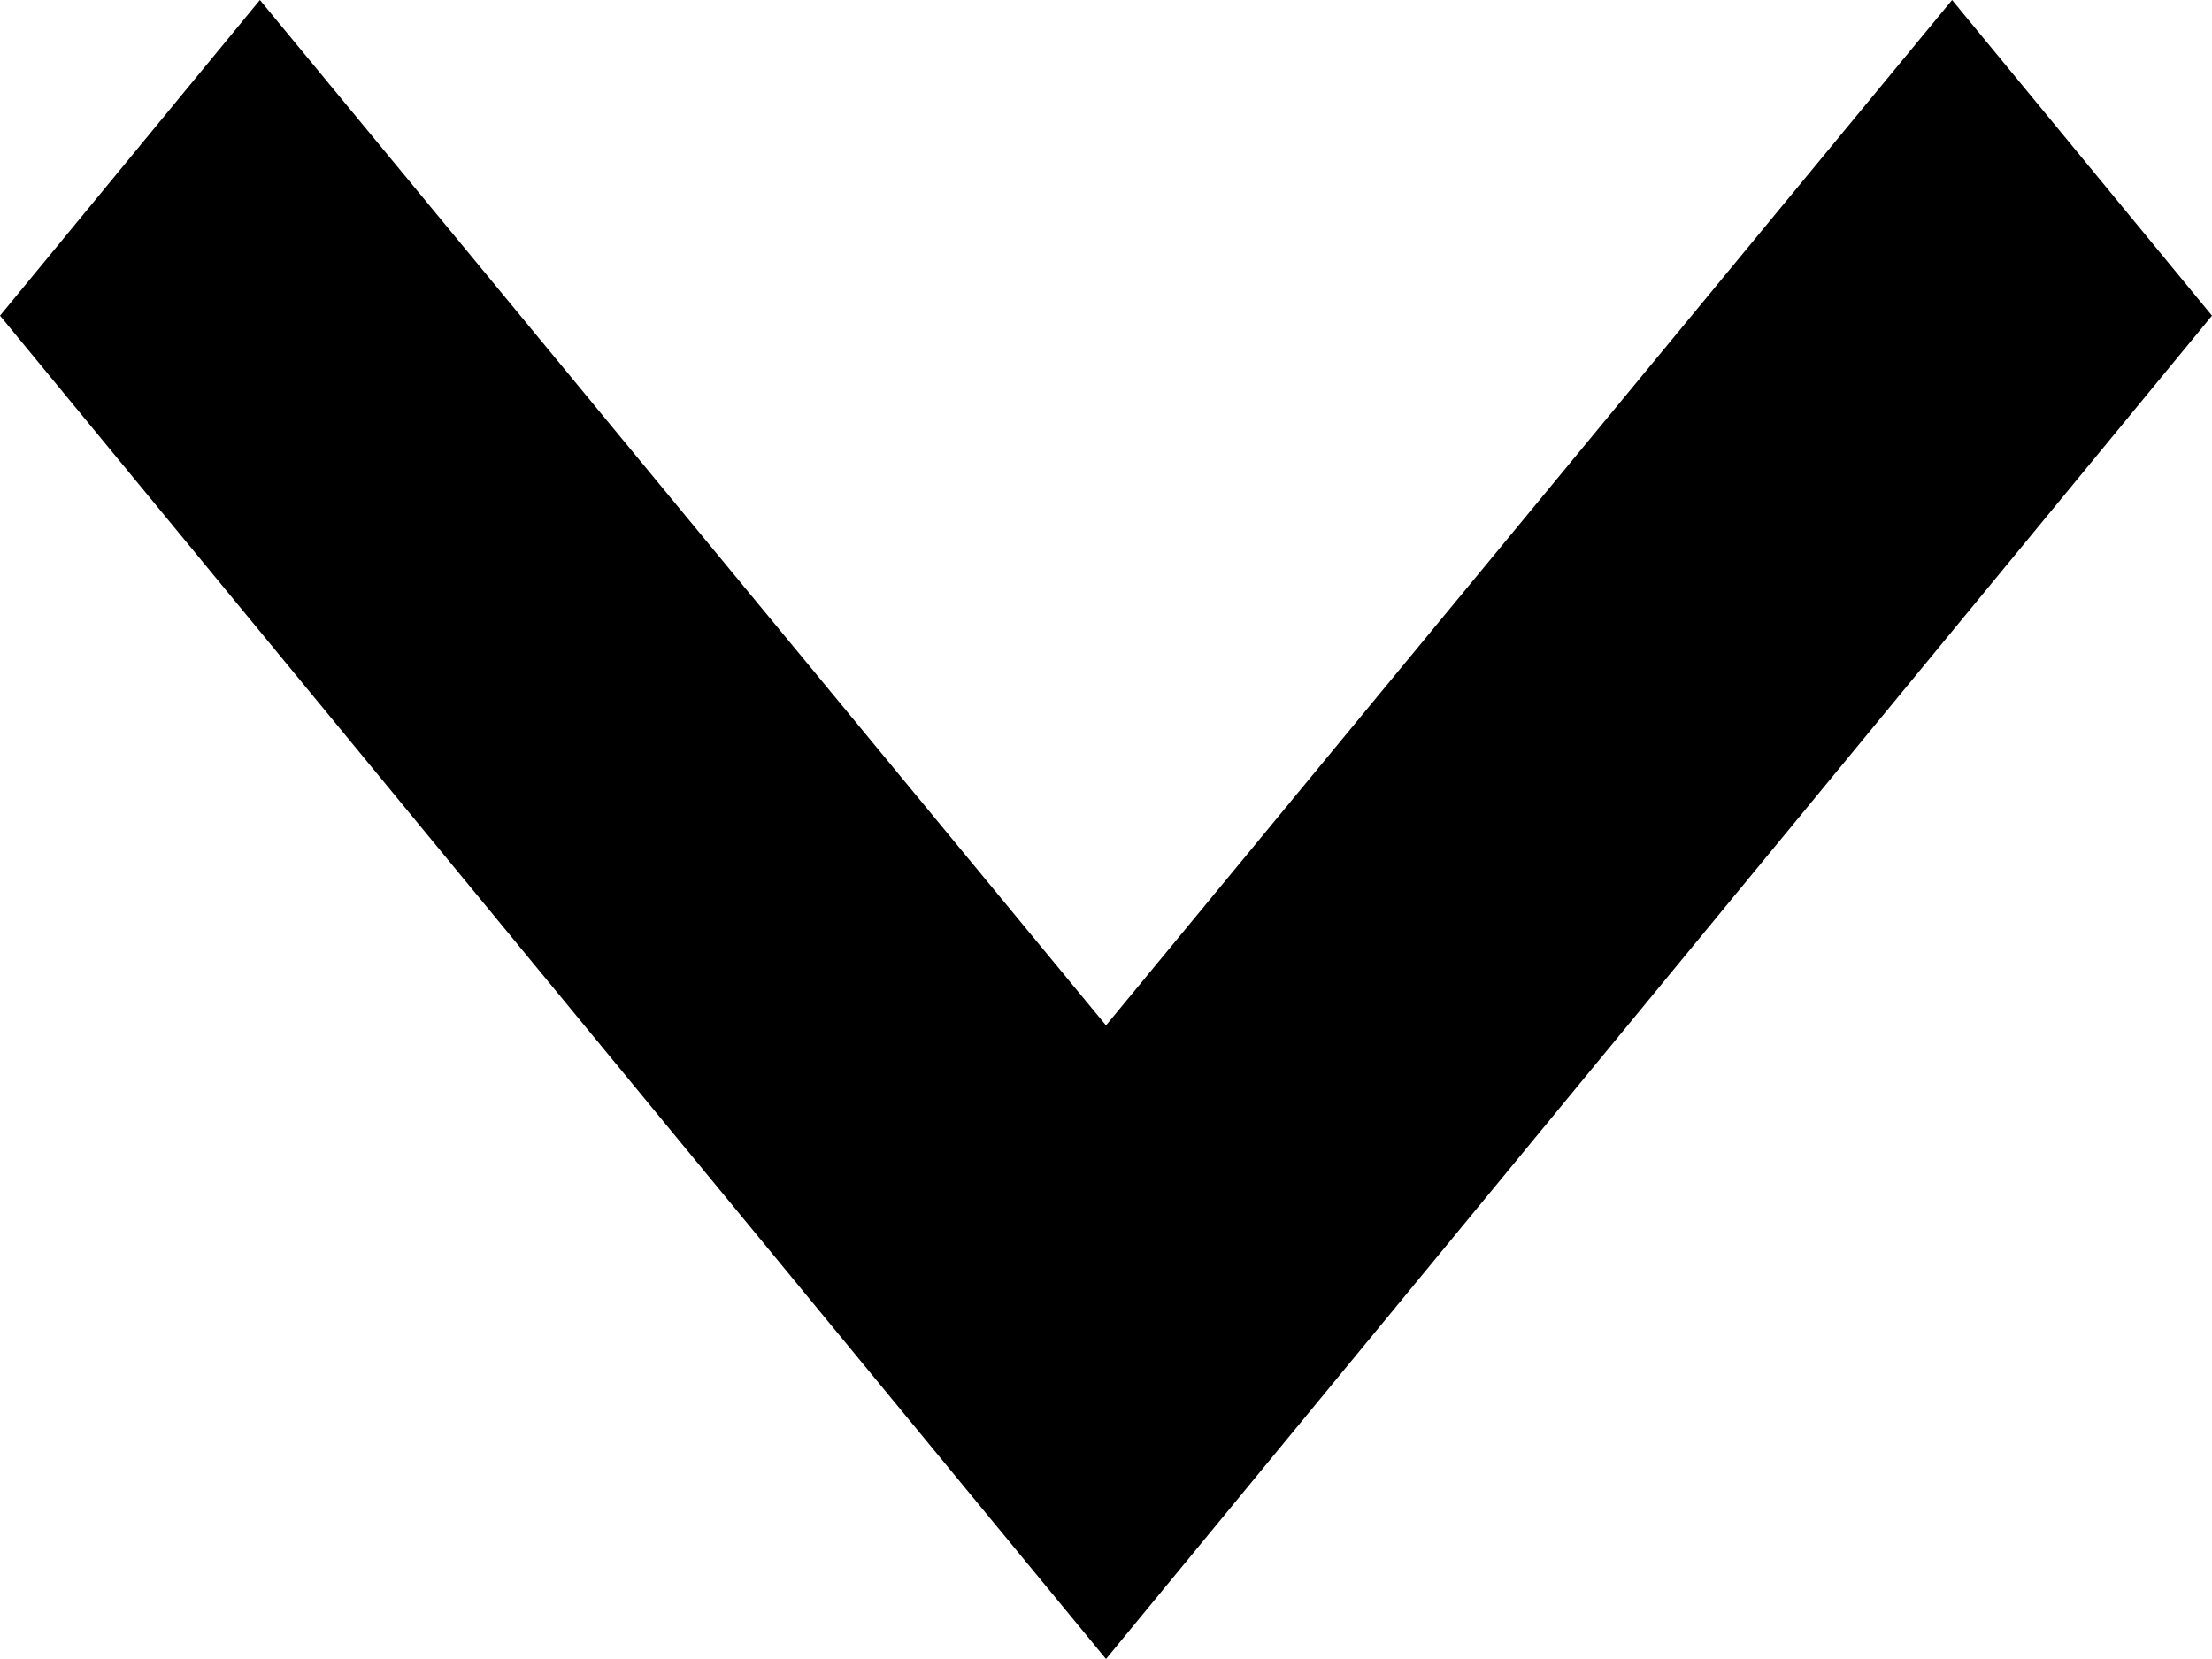
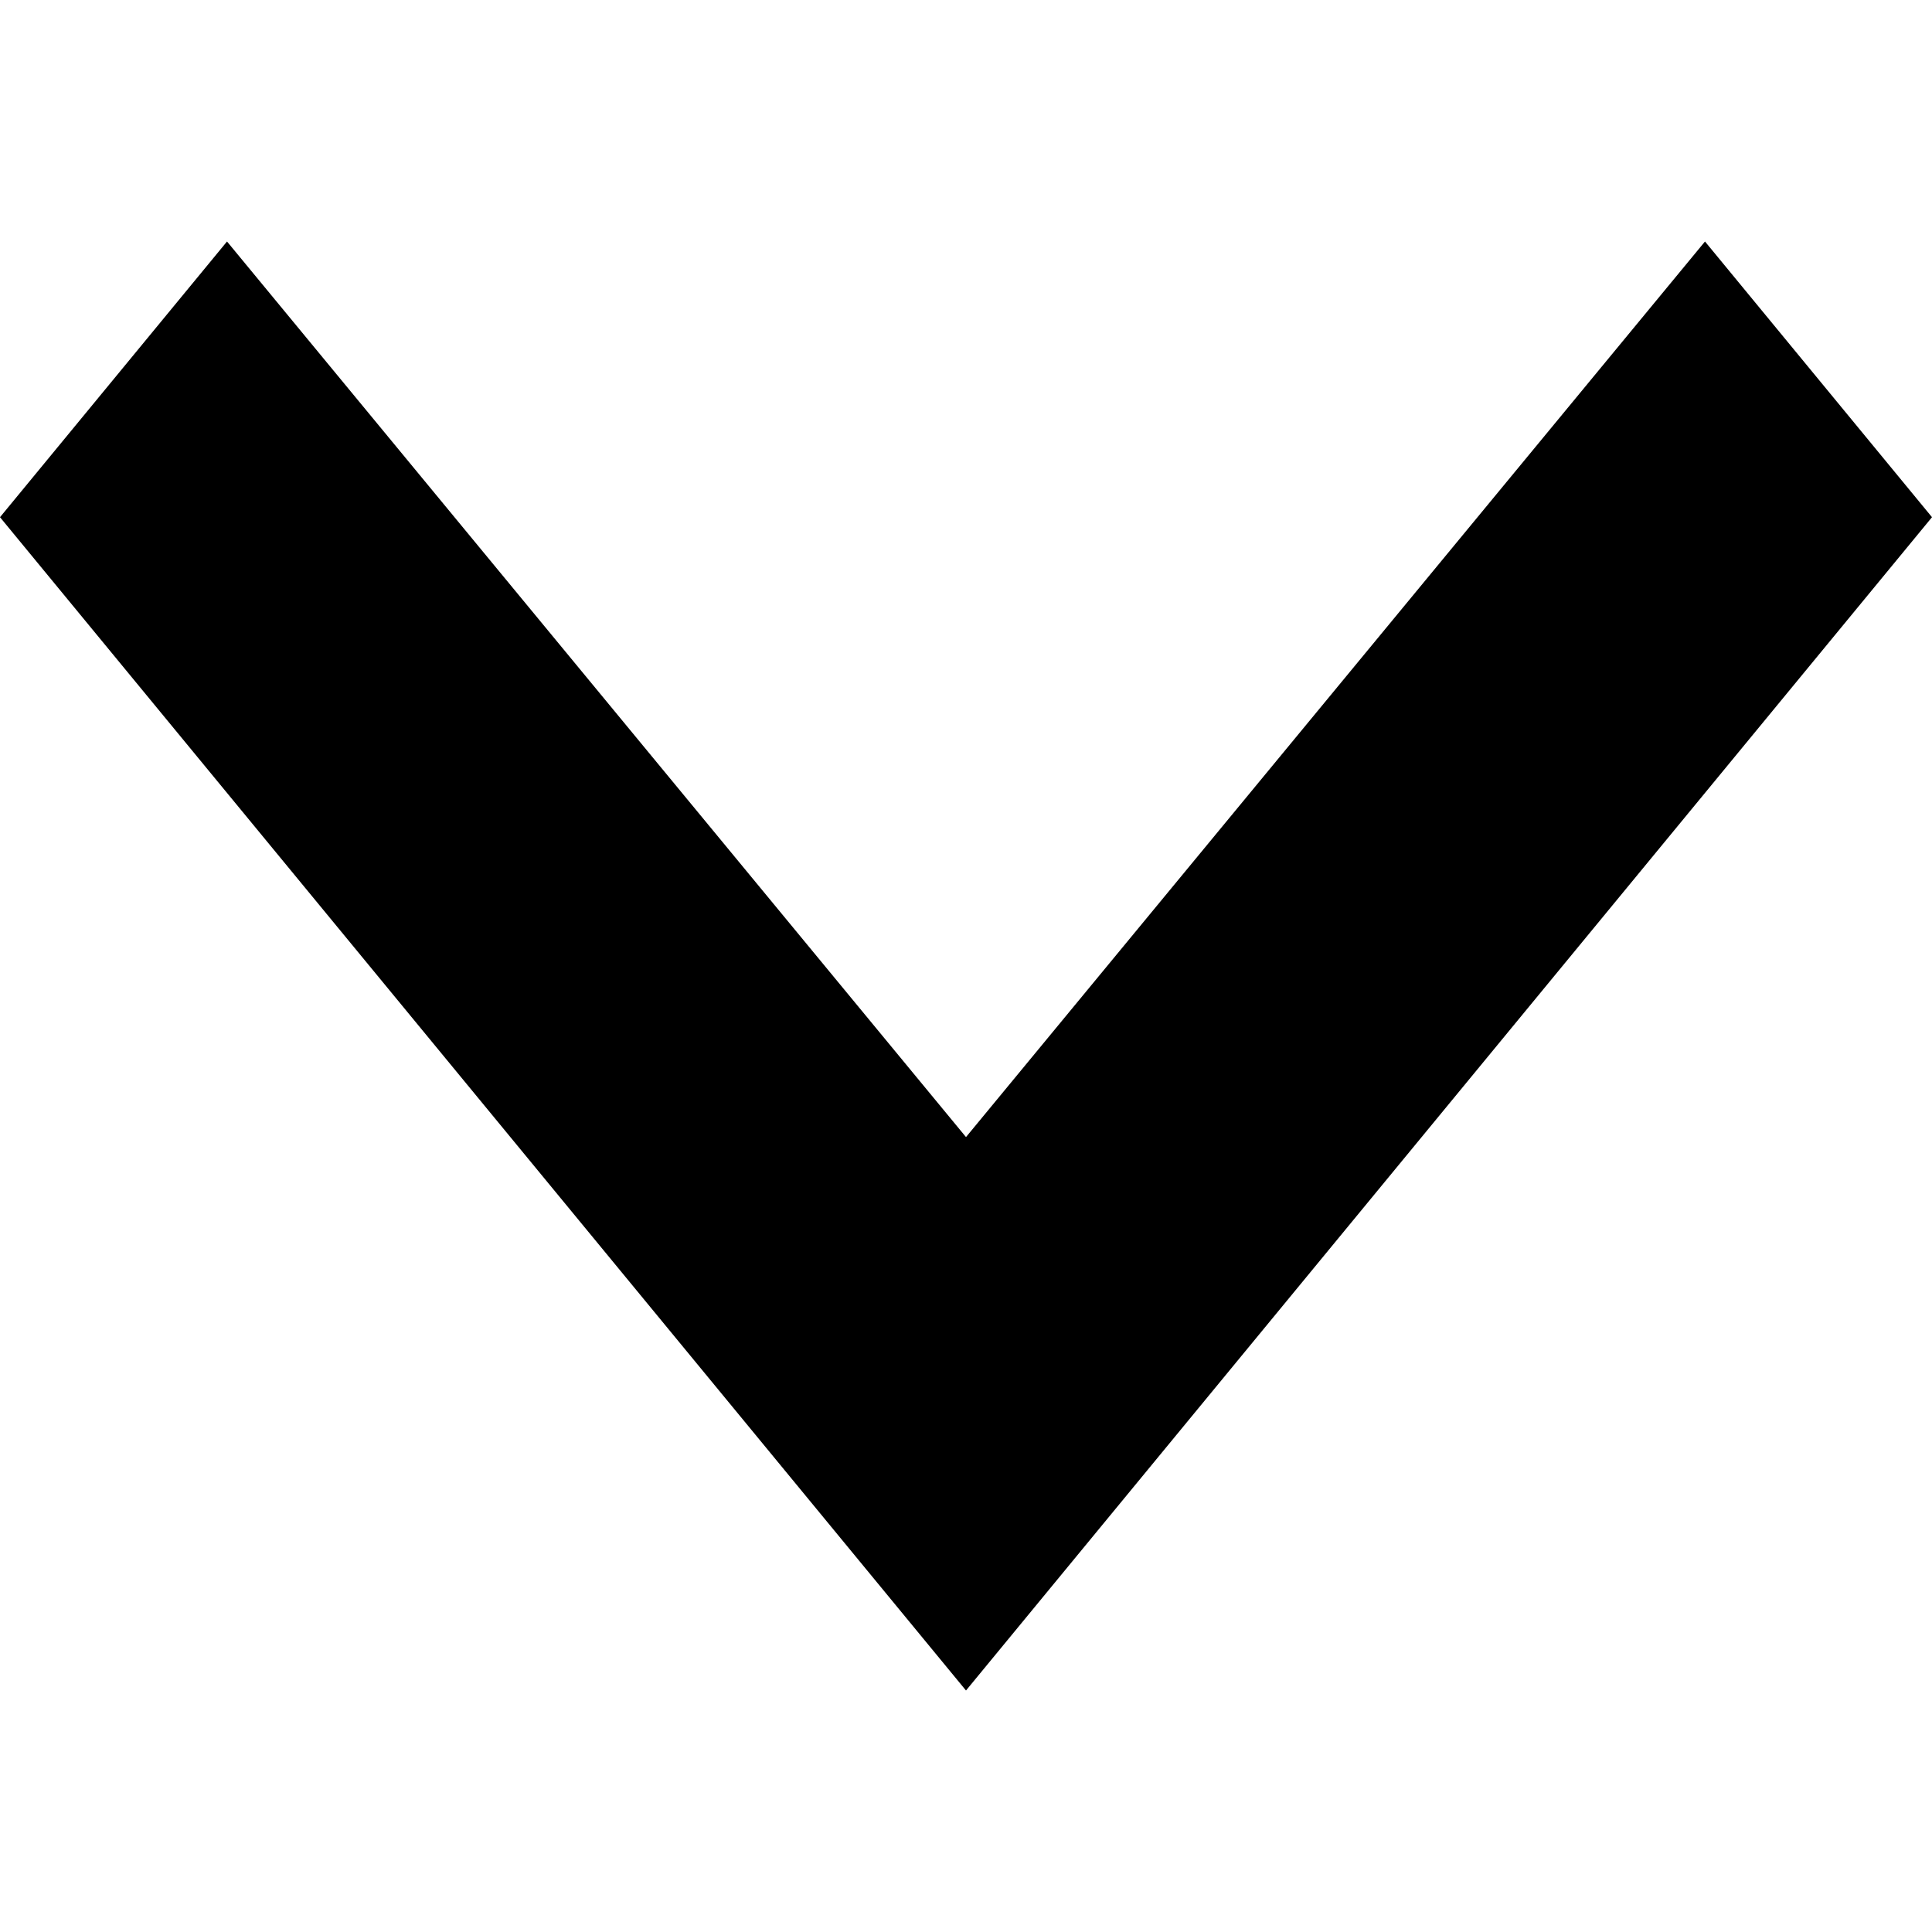
- <svg xmlns="http://www.w3.org/2000/svg" width="20" height="15" viewBox="0 0 20 15" fill="none">
+ <svg xmlns="http://www.w3.org/2000/svg" width="15" height="15" viewBox="0 0 20 15" fill="none">
  <path d="M2.35 0L10 9.271L17.65 0L20 2.854L10 15L0 2.854L2.35 0Z" fill="black" />
</svg>
